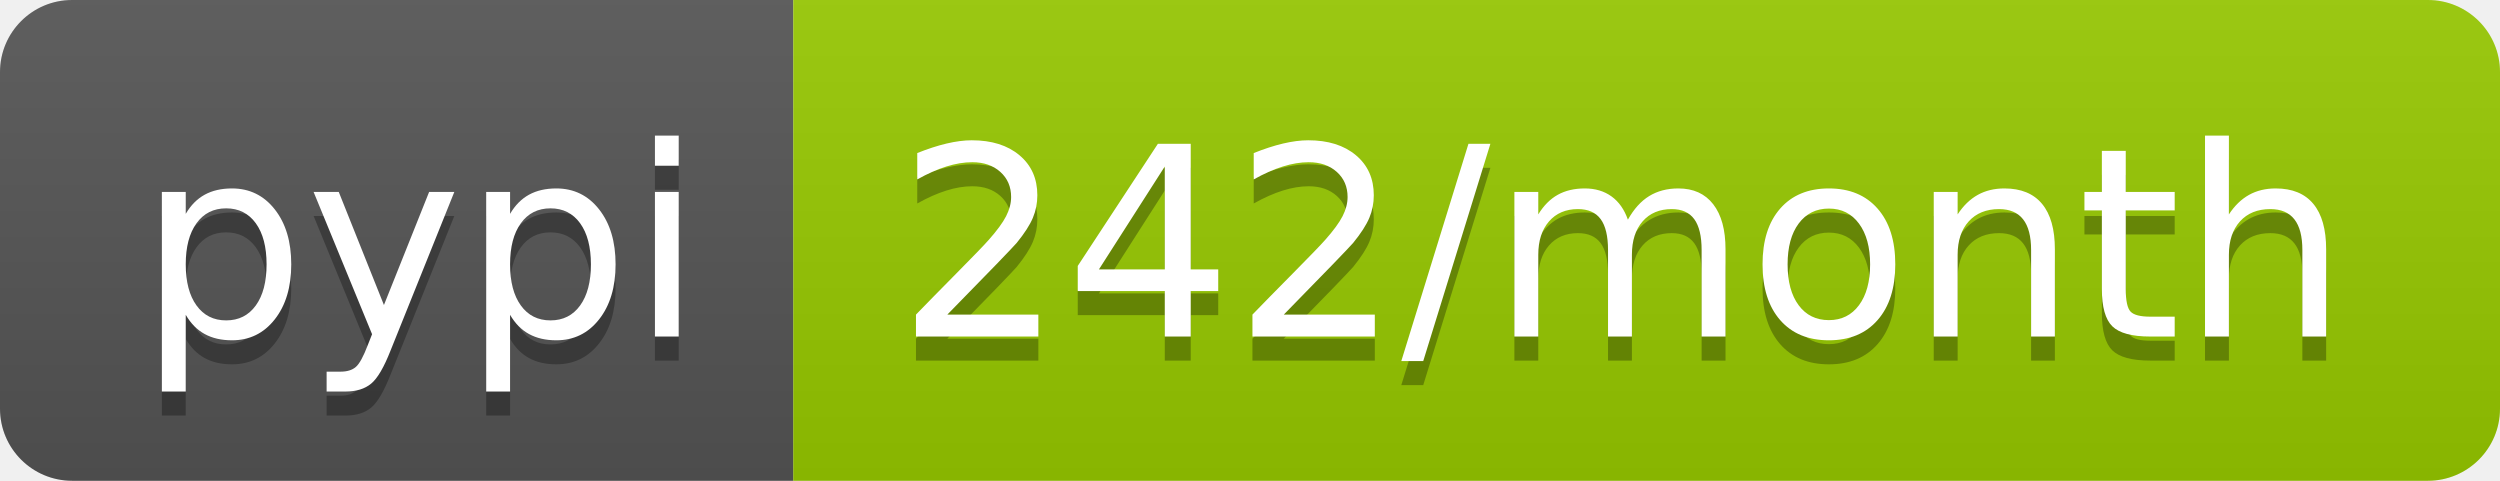
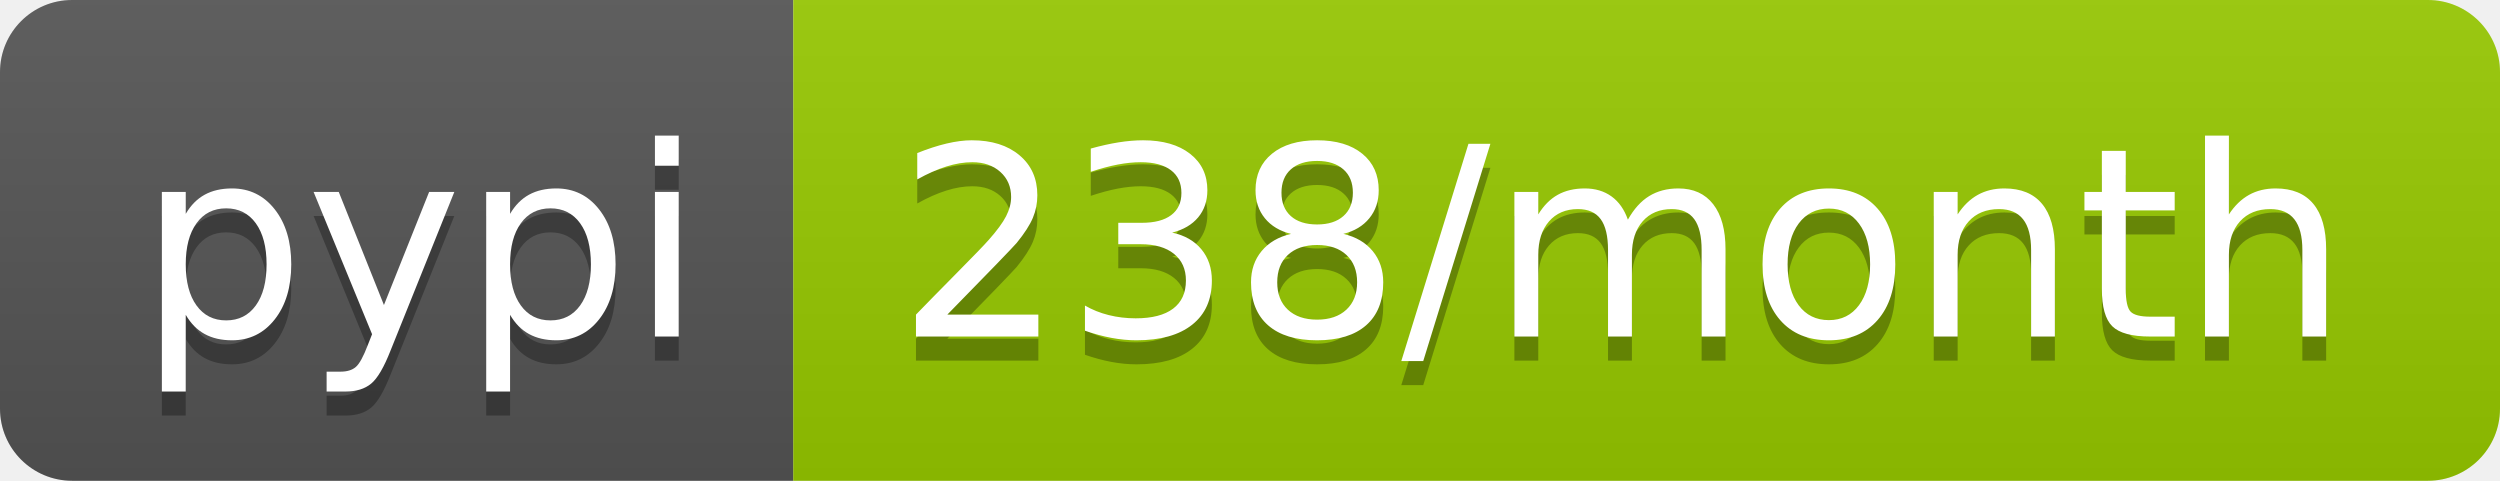
- <svg xmlns="http://www.w3.org/2000/svg" width="104" height="20" role="img" aria-label="pypi: 242/month">
+ <svg xmlns="http://www.w3.org/2000/svg" width="104" height="20" role="img" aria-label="pypi: 238/month">
  <linearGradient id="s" x2="0" y2="100%">
    <stop offset="0" stop-color="#bbb" stop-opacity=".1" />
    <stop offset="1" stop-opacity=".1" />
  </linearGradient>
  <clipPath id="r">
    <rect width="104" height="20" rx="3" fill="#fff" />
  </clipPath>
  <g clip-path="url(#r)">
    <rect width="33" height="20" fill="#555" />
    <rect x="33" width="71" height="20" fill="#97ca00" />
    <rect width="104" height="20" fill="url(#s)" />
  </g>
  <g fill="#fff" text-anchor="middle" font-family="Verdana,Geneva,DejaVu Sans,sans-serif" text-rendering="geometricPrecision" font-size="110">
    <text aria-hidden="true" x="175" y="150" fill="#010101" fill-opacity=".3" transform="scale(.1)" textLength="230">pypi</text>
    <text x="175" y="140" transform="scale(.1)" fill="#fff" textLength="230">pypi</text>
-     <text aria-hidden="true" x="675" y="150" fill="#010101" fill-opacity=".3" transform="scale(.1)" textLength="610">242/month</text>
-     <text x="675" y="140" transform="scale(.1)" fill="#fff" textLength="610">242/month</text>
+     <text aria-hidden="true" x="675" y="150" fill="#010101" fill-opacity=".3" transform="scale(.1)" textLength="610">238/month</text>
+     <text x="675" y="140" transform="scale(.1)" fill="#fff" textLength="610">238/month</text>
  </g>
</svg>
